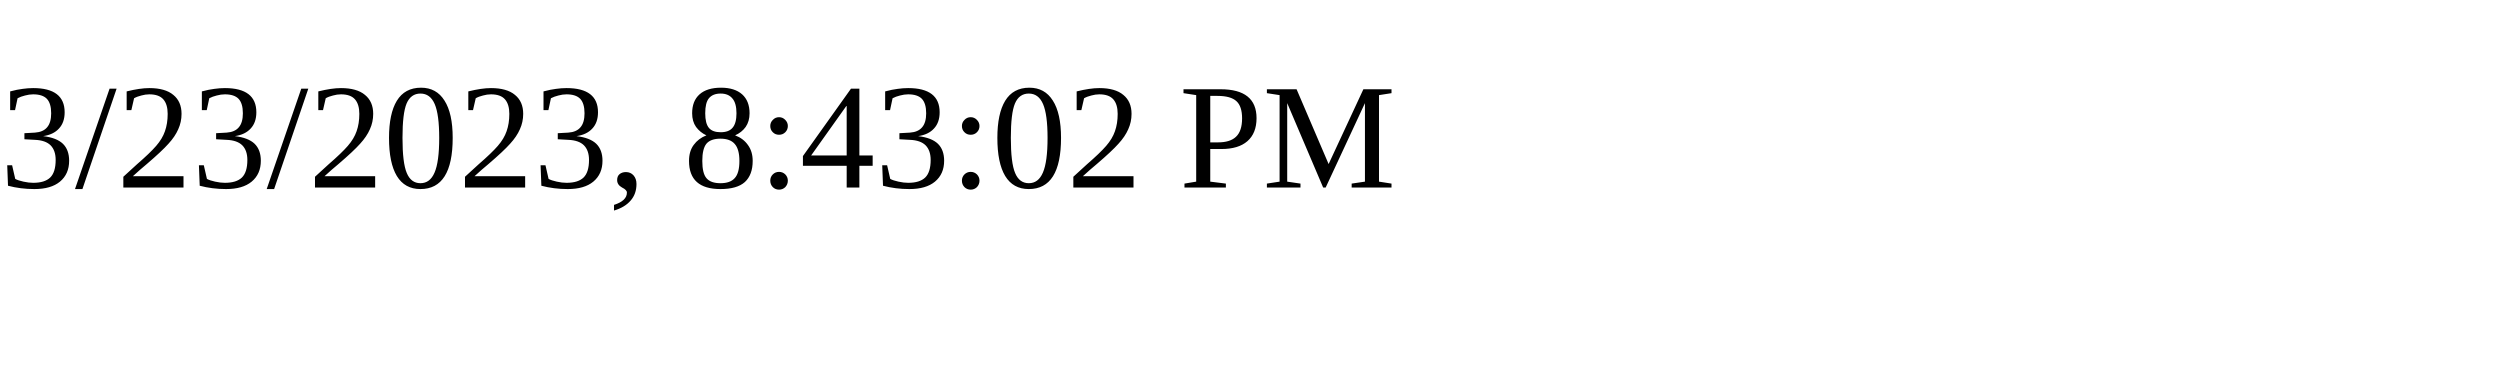
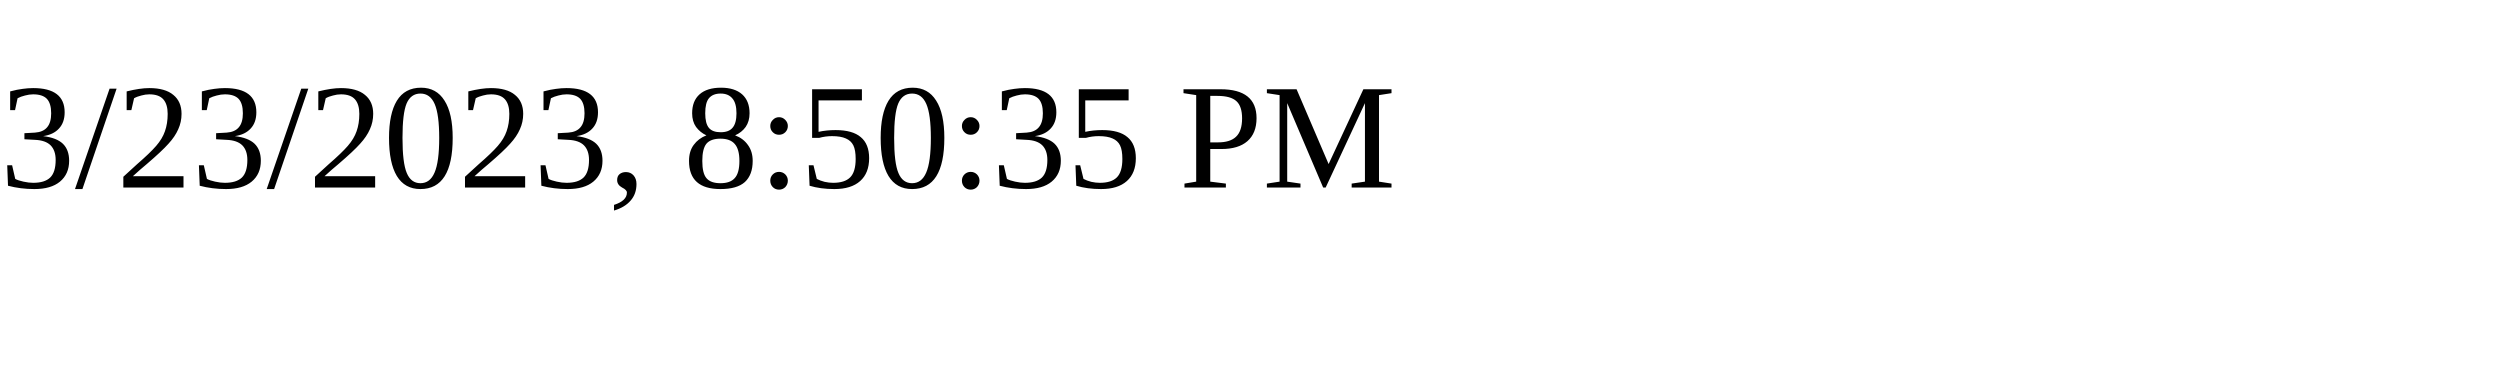
<svg xmlns="http://www.w3.org/2000/svg" height="30" width="200">
-   <text x="0" y="15">3/23/2023, 8:43:02 PM</text>
+   <text x="0" y="15">3/23/2023, 8:50:35 PM</text>
</svg>
